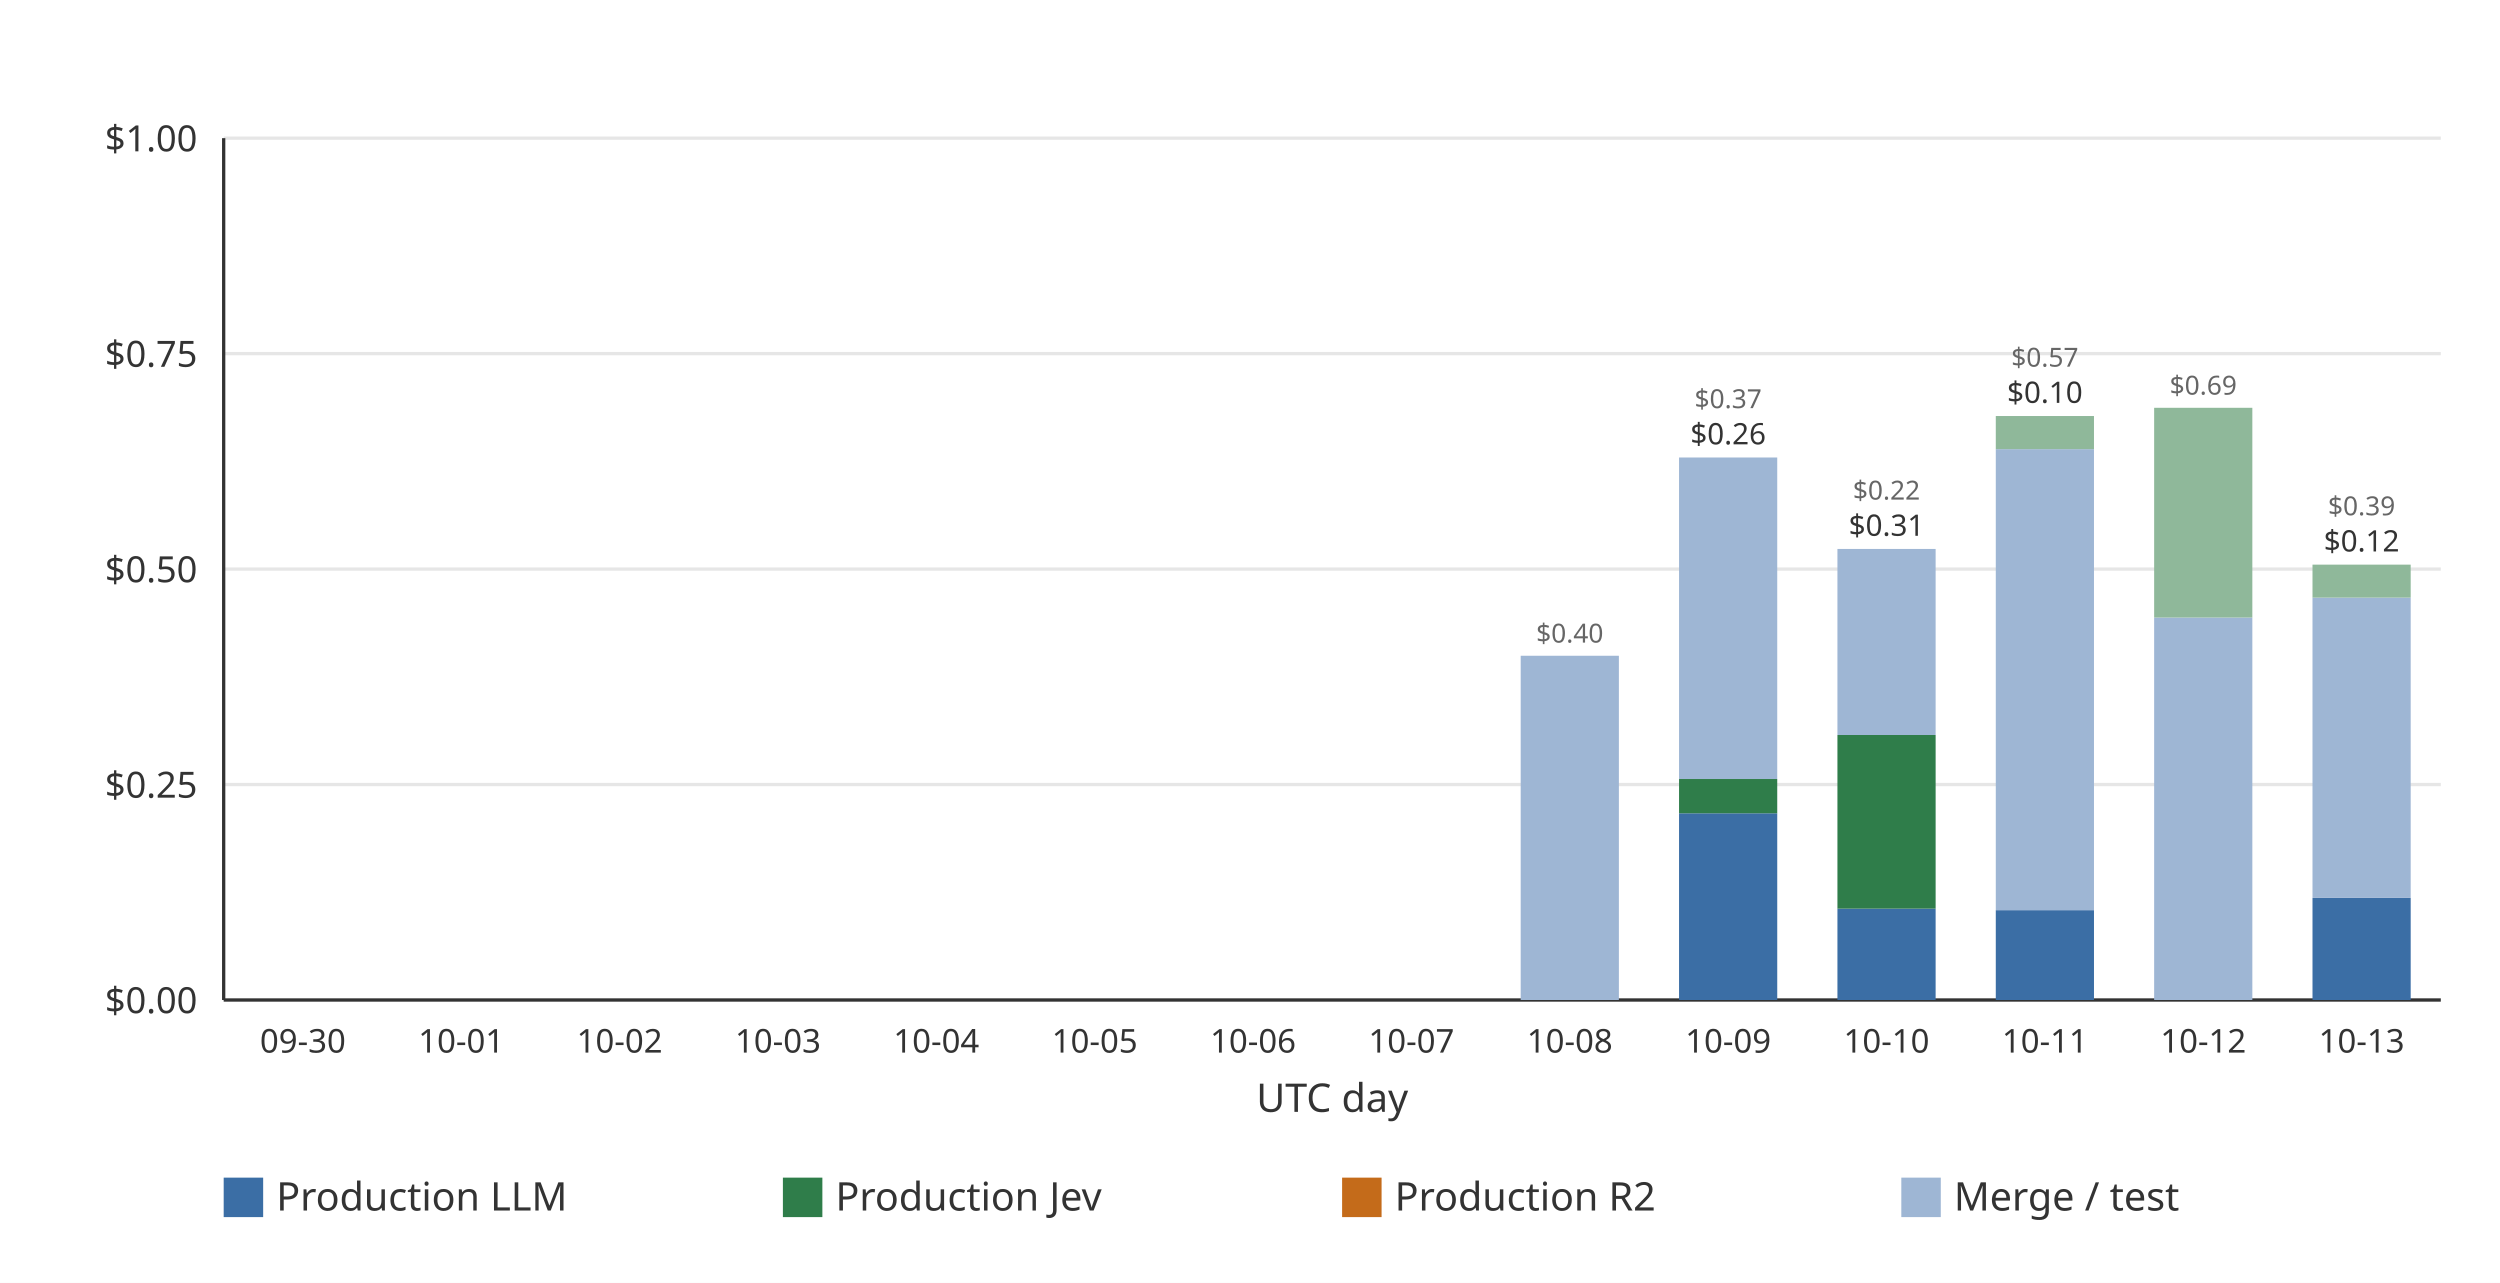
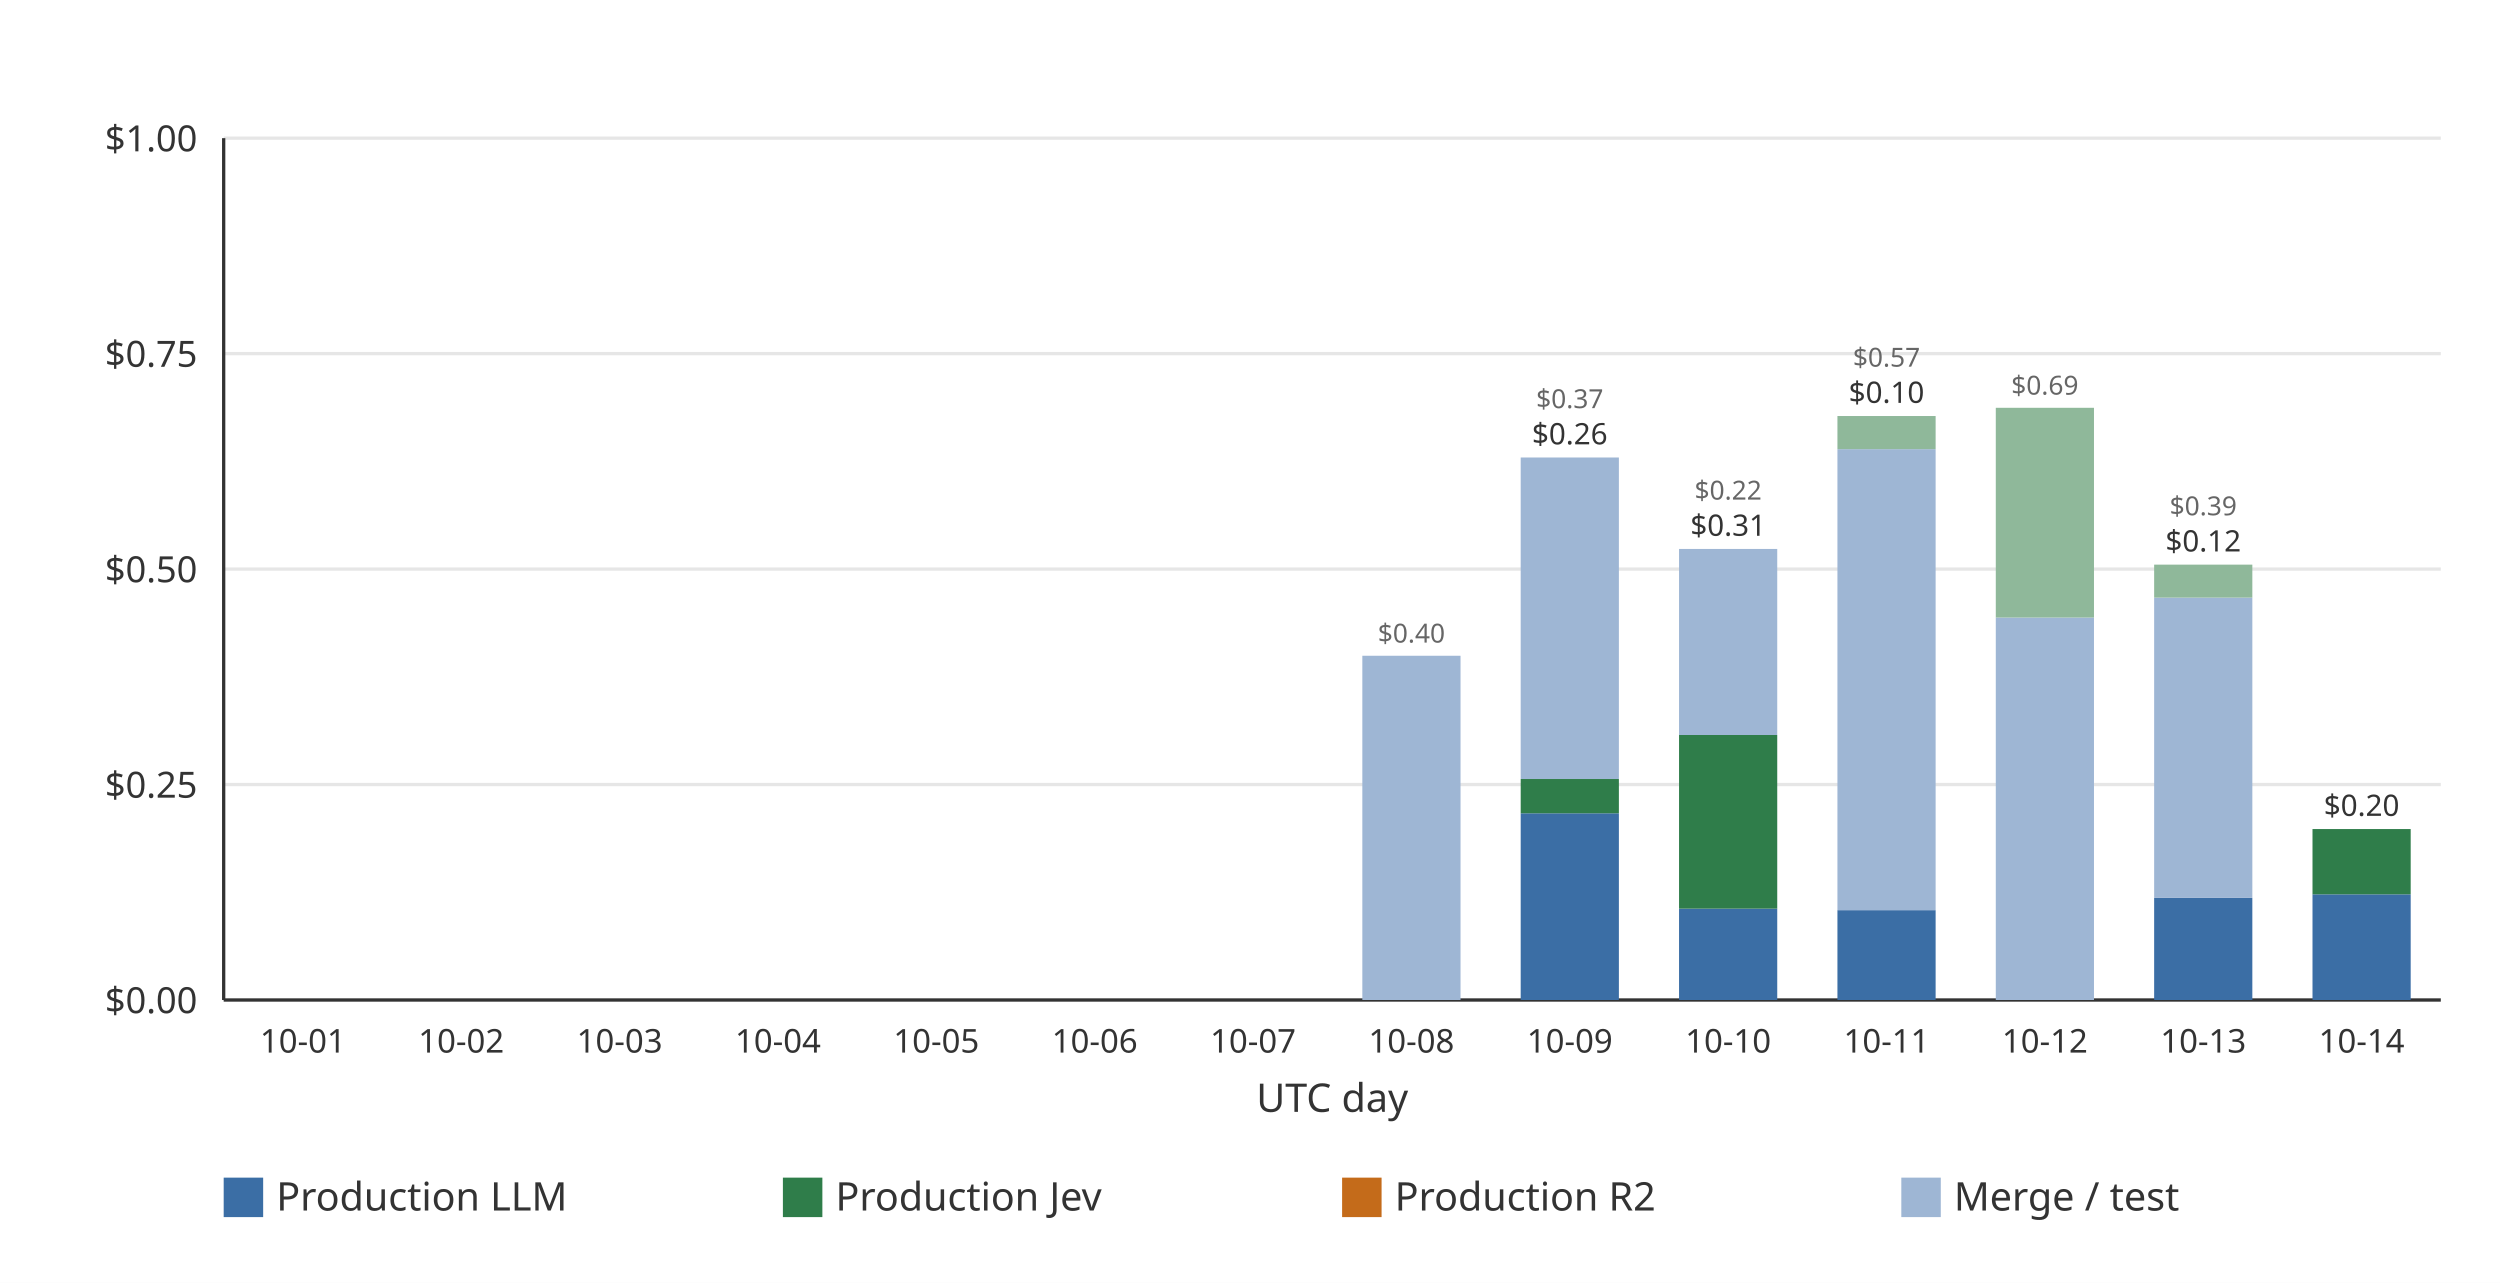
<svg xmlns="http://www.w3.org/2000/svg" width="760" height="390" viewBox="0 0 760 390" role="img">
  <rect width="760" height="390" fill="#ffffff" />
  <line x1="68.00" x2="742.00" y1="304.00" y2="304.00" stroke="#e6e6e6" stroke-width="1" />
  <text x="60.00" y="308.00" text-anchor="end" font-family="ui-sans-serif, system-ui, sans-serif" font-size="11" fill="#333333">$0.00</text>
  <line x1="68.00" x2="742.00" y1="238.50" y2="238.50" stroke="#e6e6e6" stroke-width="1" />
  <text x="60.00" y="242.50" text-anchor="end" font-family="ui-sans-serif, system-ui, sans-serif" font-size="11" fill="#333333">$0.25</text>
  <line x1="68.00" x2="742.00" y1="173.00" y2="173.00" stroke="#e6e6e6" stroke-width="1" />
  <text x="60.00" y="177.00" text-anchor="end" font-family="ui-sans-serif, system-ui, sans-serif" font-size="11" fill="#333333">$0.50</text>
  <line x1="68.00" x2="742.00" y1="107.50" y2="107.50" stroke="#e6e6e6" stroke-width="1" />
  <text x="60.00" y="111.50" text-anchor="end" font-family="ui-sans-serif, system-ui, sans-serif" font-size="11" fill="#333333">$0.75</text>
  <line x1="68.00" x2="742.00" y1="42.00" y2="42.00" stroke="#e6e6e6" stroke-width="1" />
  <text x="60.00" y="46.00" text-anchor="end" font-family="ui-sans-serif, system-ui, sans-serif" font-size="11" fill="#333333">$1.00</text>
  <line x1="68.00" x2="68.00" y1="42.00" y2="304.00" stroke="#333333" stroke-width="1" />
  <line x1="68.00" x2="742.00" y1="304.00" y2="304.00" stroke="#333333" stroke-width="1" />
-   <g data-date="2026-09-30" data-production-total="0" data-other-total="0" data-total="0" />
-   <text x="92.07" y="320.00" text-anchor="middle" font-family="ui-sans-serif, system-ui, sans-serif" font-size="10" fill="#333333">09-30</text>
  <g data-date="2026-10-01" data-production-total="0" data-other-total="0" data-total="0" />
-   <text x="140.21" y="320.00" text-anchor="middle" font-family="ui-sans-serif, system-ui, sans-serif" font-size="10" fill="#333333">10-01</text>
+   <text x="92.07" y="320.00" text-anchor="middle" font-family="ui-sans-serif, system-ui, sans-serif" font-size="10" fill="#333333">10-01</text>
  <g data-date="2026-10-02" data-production-total="0" data-other-total="0" data-total="0" />
-   <text x="188.36" y="320.00" text-anchor="middle" font-family="ui-sans-serif, system-ui, sans-serif" font-size="10" fill="#333333">10-02</text>
+   <text x="140.21" y="320.00" text-anchor="middle" font-family="ui-sans-serif, system-ui, sans-serif" font-size="10" fill="#333333">10-02</text>
  <g data-date="2026-10-03" data-production-total="0" data-other-total="0" data-total="0" />
-   <text x="236.50" y="320.00" text-anchor="middle" font-family="ui-sans-serif, system-ui, sans-serif" font-size="10" fill="#333333">10-03</text>
+   <text x="188.36" y="320.00" text-anchor="middle" font-family="ui-sans-serif, system-ui, sans-serif" font-size="10" fill="#333333">10-03</text>
  <g data-date="2026-10-04" data-production-total="0" data-other-total="0" data-total="0" />
-   <text x="284.64" y="320.00" text-anchor="middle" font-family="ui-sans-serif, system-ui, sans-serif" font-size="10" fill="#333333">10-04</text>
+   <text x="236.50" y="320.00" text-anchor="middle" font-family="ui-sans-serif, system-ui, sans-serif" font-size="10" fill="#333333">10-04</text>
  <g data-date="2026-10-05" data-production-total="0" data-other-total="0" data-total="0" />
-   <text x="332.79" y="320.00" text-anchor="middle" font-family="ui-sans-serif, system-ui, sans-serif" font-size="10" fill="#333333">10-05</text>
+   <text x="284.64" y="320.00" text-anchor="middle" font-family="ui-sans-serif, system-ui, sans-serif" font-size="10" fill="#333333">10-05</text>
  <g data-date="2026-10-06" data-production-total="0" data-other-total="0" data-total="0" />
-   <text x="380.93" y="320.00" text-anchor="middle" font-family="ui-sans-serif, system-ui, sans-serif" font-size="10" fill="#333333">10-06</text>
+   <text x="332.79" y="320.00" text-anchor="middle" font-family="ui-sans-serif, system-ui, sans-serif" font-size="10" fill="#333333">10-06</text>
  <g data-date="2026-10-07" data-production-total="0" data-other-total="0" data-total="0" />
-   <text x="429.07" y="320.00" text-anchor="middle" font-family="ui-sans-serif, system-ui, sans-serif" font-size="10" fill="#333333">10-07</text>
+   <text x="380.93" y="320.00" text-anchor="middle" font-family="ui-sans-serif, system-ui, sans-serif" font-size="10" fill="#333333">10-07</text>
  <g data-date="2026-10-08" data-production-total="0" data-other-total="0.399434380000000003771" data-total="0.399434380000000003771">
-     <rect x="462.29" y="199.35" width="29.85" height="104.65" fill="#9eb6d4" />
-     <text x="477.21" y="195.35" text-anchor="middle" font-family="ui-sans-serif, system-ui, sans-serif" font-size="8" fill="#666666">$0.40</text>
+     <rect x="414.15" y="199.35" width="29.85" height="104.65" fill="#9eb6d4" />
+     <text x="429.07" y="195.35" text-anchor="middle" font-family="ui-sans-serif, system-ui, sans-serif" font-size="8" fill="#666666">$0.40</text>
  </g>
-   <text x="477.21" y="320.00" text-anchor="middle" font-family="ui-sans-serif, system-ui, sans-serif" font-size="10" fill="#333333">10-08</text>
+   <text x="429.07" y="320.00" text-anchor="middle" font-family="ui-sans-serif, system-ui, sans-serif" font-size="10" fill="#333333">10-08</text>
  <g data-date="2026-10-09" data-production-total="0.25642104" data-other-total="0.37304242" data-total="0.62946346">
-     <rect x="510.43" y="247.24" width="29.85" height="56.76" fill="#3b6ea5" />
-     <rect x="510.43" y="236.82" width="29.85" height="10.42" fill="#2f7d4a" />
-     <rect x="510.43" y="139.08" width="29.85" height="97.74" fill="#9eb6d4" />
-     <text x="525.36" y="135.08" text-anchor="middle" font-family="ui-sans-serif, system-ui, sans-serif" font-size="9" fill="#333333">$0.26</text>
-     <text x="525.36" y="124.08" text-anchor="middle" font-family="ui-sans-serif, system-ui, sans-serif" font-size="8" fill="#666666">$0.37</text>
+     <rect x="462.29" y="247.24" width="29.85" height="56.76" fill="#3b6ea5" />
+     <rect x="462.29" y="236.82" width="29.85" height="10.42" fill="#2f7d4a" />
+     <rect x="462.29" y="139.08" width="29.85" height="97.74" fill="#9eb6d4" />
+     <text x="477.21" y="135.08" text-anchor="middle" font-family="ui-sans-serif, system-ui, sans-serif" font-size="9" fill="#333333">$0.26</text>
+     <text x="477.21" y="124.08" text-anchor="middle" font-family="ui-sans-serif, system-ui, sans-serif" font-size="8" fill="#666666">$0.37</text>
  </g>
-   <text x="525.36" y="320.00" text-anchor="middle" font-family="ui-sans-serif, system-ui, sans-serif" font-size="10" fill="#333333">10-09</text>
+   <text x="477.21" y="320.00" text-anchor="middle" font-family="ui-sans-serif, system-ui, sans-serif" font-size="10" fill="#333333">10-09</text>
  <g data-date="2026-10-10" data-production-total="0.30748244" data-other-total="0.21585988" data-total="0.52334232">
-     <rect x="558.58" y="276.23" width="29.85" height="27.77" fill="#3b6ea5" />
-     <rect x="558.58" y="223.44" width="29.85" height="52.79" fill="#2f7d4a" />
-     <rect x="558.58" y="166.88" width="29.85" height="56.56" fill="#9eb6d4" />
-     <text x="573.50" y="162.88" text-anchor="middle" font-family="ui-sans-serif, system-ui, sans-serif" font-size="9" fill="#333333">$0.31</text>
-     <text x="573.50" y="151.88" text-anchor="middle" font-family="ui-sans-serif, system-ui, sans-serif" font-size="8" fill="#666666">$0.22</text>
+     <rect x="510.43" y="276.23" width="29.85" height="27.77" fill="#3b6ea5" />
+     <rect x="510.43" y="223.44" width="29.85" height="52.79" fill="#2f7d4a" />
+     <rect x="510.43" y="166.88" width="29.85" height="56.56" fill="#9eb6d4" />
+     <text x="525.36" y="162.88" text-anchor="middle" font-family="ui-sans-serif, system-ui, sans-serif" font-size="9" fill="#333333">$0.31</text>
+     <text x="525.36" y="151.88" text-anchor="middle" font-family="ui-sans-serif, system-ui, sans-serif" font-size="8" fill="#666666">$0.22</text>
  </g>
-   <text x="573.50" y="320.00" text-anchor="middle" font-family="ui-sans-serif, system-ui, sans-serif" font-size="10" fill="#333333">10-10</text>
+   <text x="525.36" y="320.00" text-anchor="middle" font-family="ui-sans-serif, system-ui, sans-serif" font-size="10" fill="#333333">10-10</text>
  <g data-date="2026-10-11" data-production-total="0.10425128" data-other-total="0.57332917" data-total="0.67758045">
-     <rect x="606.72" y="276.69" width="29.85" height="27.31" fill="#3b6ea5" />
-     <rect x="606.72" y="136.54" width="29.85" height="140.15" fill="#9eb6d4" />
-     <rect x="606.72" y="126.47" width="29.85" height="10.06" fill="#8fb89a" />
-     <text x="621.64" y="122.47" text-anchor="middle" font-family="ui-sans-serif, system-ui, sans-serif" font-size="9" fill="#333333">$0.10</text>
-     <text x="621.64" y="111.47" text-anchor="middle" font-family="ui-sans-serif, system-ui, sans-serif" font-size="8" fill="#666666">$0.57</text>
+     <rect x="558.58" y="276.69" width="29.85" height="27.31" fill="#3b6ea5" />
+     <rect x="558.58" y="136.54" width="29.85" height="140.15" fill="#9eb6d4" />
+     <rect x="558.58" y="126.47" width="29.85" height="10.06" fill="#8fb89a" />
+     <text x="573.50" y="122.47" text-anchor="middle" font-family="ui-sans-serif, system-ui, sans-serif" font-size="9" fill="#333333">$0.10</text>
+     <text x="573.50" y="111.47" text-anchor="middle" font-family="ui-sans-serif, system-ui, sans-serif" font-size="8" fill="#666666">$0.57</text>
  </g>
-   <text x="621.64" y="320.00" text-anchor="middle" font-family="ui-sans-serif, system-ui, sans-serif" font-size="10" fill="#333333">10-11</text>
+   <text x="573.50" y="320.00" text-anchor="middle" font-family="ui-sans-serif, system-ui, sans-serif" font-size="10" fill="#333333">10-11</text>
  <g data-date="2026-10-12" data-production-total="0" data-other-total="0.68715173" data-total="0.68715173">
-     <rect x="654.86" y="187.74" width="29.85" height="116.26" fill="#9eb6d4" />
-     <rect x="654.86" y="123.97" width="29.85" height="63.77" fill="#8fb89a" />
-     <text x="669.79" y="119.97" text-anchor="middle" font-family="ui-sans-serif, system-ui, sans-serif" font-size="8" fill="#666666">$0.69</text>
+     <rect x="606.72" y="187.74" width="29.85" height="116.26" fill="#9eb6d4" />
+     <rect x="606.72" y="123.97" width="29.85" height="63.77" fill="#8fb89a" />
+     <text x="621.64" y="119.97" text-anchor="middle" font-family="ui-sans-serif, system-ui, sans-serif" font-size="8" fill="#666666">$0.69</text>
  </g>
-   <text x="669.79" y="320.00" text-anchor="middle" font-family="ui-sans-serif, system-ui, sans-serif" font-size="10" fill="#333333">10-12</text>
+   <text x="621.64" y="320.00" text-anchor="middle" font-family="ui-sans-serif, system-ui, sans-serif" font-size="10" fill="#333333">10-12</text>
  <g data-date="2026-10-13" data-production-total="0.11847358" data-other-total="0.38669388" data-total="0.50516746">
-     <rect x="703.00" y="272.96" width="29.85" height="31.04" fill="#3b6ea5" />
-     <rect x="703.00" y="181.68" width="29.85" height="91.28" fill="#9eb6d4" />
-     <rect x="703.00" y="171.65" width="29.85" height="10.03" fill="#8fb89a" />
-     <text x="717.93" y="167.65" text-anchor="middle" font-family="ui-sans-serif, system-ui, sans-serif" font-size="9" fill="#333333">$0.12</text>
-     <text x="717.93" y="156.65" text-anchor="middle" font-family="ui-sans-serif, system-ui, sans-serif" font-size="8" fill="#666666">$0.39</text>
+     <rect x="654.86" y="272.96" width="29.85" height="31.04" fill="#3b6ea5" />
+     <rect x="654.86" y="181.68" width="29.85" height="91.28" fill="#9eb6d4" />
+     <rect x="654.86" y="171.65" width="29.85" height="10.03" fill="#8fb89a" />
+     <text x="669.79" y="167.65" text-anchor="middle" font-family="ui-sans-serif, system-ui, sans-serif" font-size="9" fill="#333333">$0.12</text>
+     <text x="669.79" y="156.65" text-anchor="middle" font-family="ui-sans-serif, system-ui, sans-serif" font-size="8" fill="#666666">$0.39</text>
  </g>
-   <text x="717.93" y="320.00" text-anchor="middle" font-family="ui-sans-serif, system-ui, sans-serif" font-size="10" fill="#333333">10-13</text>
+   <text x="669.79" y="320.00" text-anchor="middle" font-family="ui-sans-serif, system-ui, sans-serif" font-size="10" fill="#333333">10-13</text>
+   <g data-date="2026-10-14" data-production-total="0.19837283" data-other-total="0" data-total="0.19837283">
+     <rect x="703.00" y="271.88" width="29.85" height="32.12" fill="#3b6ea5" />
+     <rect x="703.00" y="252.03" width="29.85" height="19.85" fill="#2f7d4a" />
+     <text x="717.93" y="248.03" text-anchor="middle" font-family="ui-sans-serif, system-ui, sans-serif" font-size="9" fill="#333333">$0.20</text>
+   </g>
+   <text x="717.93" y="320.00" text-anchor="middle" font-family="ui-sans-serif, system-ui, sans-serif" font-size="10" fill="#333333">10-14</text>
  <text x="405.00" y="338.00" text-anchor="middle" font-family="ui-sans-serif, system-ui, sans-serif" font-size="12" fill="#333333">UTC day</text>
  <rect x="68.00" y="358.00" width="12" height="12" fill="#3b6ea5" />
  <text x="84.00" y="368.00" font-family="ui-sans-serif, system-ui, sans-serif" font-size="12" fill="#333333">Production LLM</text>
  <rect x="238.00" y="358.00" width="12" height="12" fill="#2f7d4a" />
  <text x="254.00" y="368.00" font-family="ui-sans-serif, system-ui, sans-serif" font-size="12" fill="#333333">Production Jev</text>
  <rect x="408.00" y="358.00" width="12" height="12" fill="#c46b1a" />
  <text x="424.00" y="368.00" font-family="ui-sans-serif, system-ui, sans-serif" font-size="12" fill="#333333">Production R2</text>
  <rect x="578.00" y="358.00" width="12" height="12" fill="#9eb6d4" />
  <text x="594.00" y="368.00" font-family="ui-sans-serif, system-ui, sans-serif" font-size="12" fill="#333333">Merge / test</text>
</svg>
